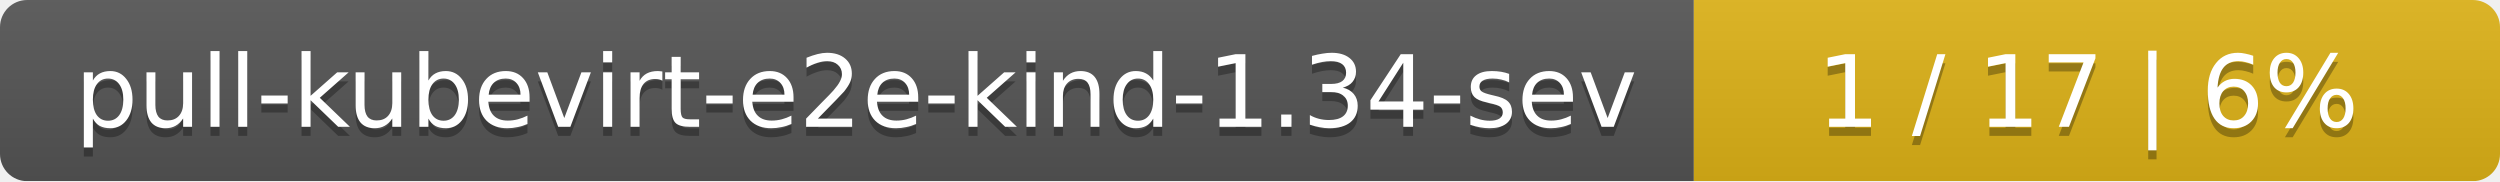
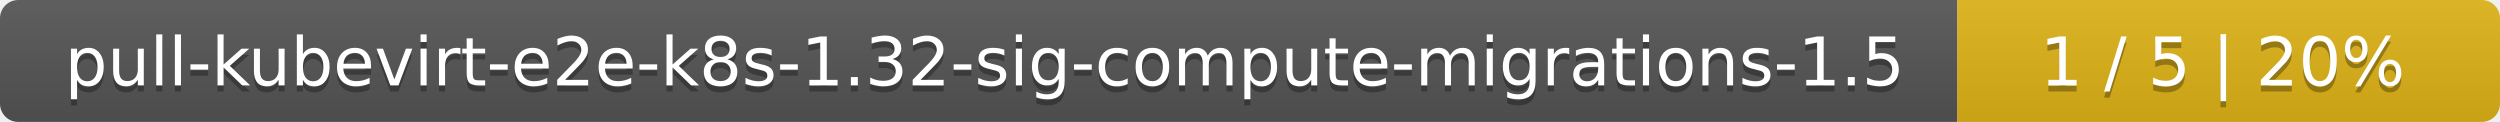
- <svg xmlns="http://www.w3.org/2000/svg" width="276" height="20">
+ <svg xmlns="http://www.w3.org/2000/svg" width="410" height="20">
  <linearGradient id="smooth" x2="0" y2="100%">
    <stop offset="0" stop-color="#bbb" stop-opacity=".1" />
    <stop offset="1" stop-opacity=".1" />
  </linearGradient>
  <mask id="round">
-     <rect width="276" height="20" rx="3" fill="#fff" />
+     <rect width="410" height="20" rx="3" fill="#fff" />
  </mask>
  <g mask="url(#round)">
-     <rect width="187" height="20" fill="#555" />
-     <rect x="187" width="89" height="20" fill="#dfb317" />
-     <rect width="276" height="20" fill="url(#smooth)" />
+     <rect width="321" height="20" fill="#555" />
+     <rect x="321" width="89" height="20" fill="#dfb317" />
+     <rect width="410" height="20" fill="url(#smooth)" />
  </g>
  <g fill="#fff" text-anchor="middle" font-family="DejaVu Sans,Verdana,Geneva,sans-serif" font-size="11">
-     <text x="94.5" y="15" fill="#010101" fill-opacity=".3">pull-kubevirt-e2e-kind-1.34-sev</text>
-     <text x="94.5" y="14">pull-kubevirt-e2e-kind-1.34-sev</text>
-     <text x="230.5" y="15" fill="#010101" fill-opacity=".3">1 / 17    |    6%</text>
-     <text x="230.5" y="14">1 / 17    |    6%</text>
+     <text x="161.5" y="15" fill="#010101" fill-opacity=".3">pull-kubevirt-e2e-k8s-1.32-sig-compute-migrations-1.5</text>
+     <text x="161.5" y="14">pull-kubevirt-e2e-k8s-1.32-sig-compute-migrations-1.5</text>
+     <text x="364.5" y="15" fill="#010101" fill-opacity=".3">1 / 5    |    20%</text>
+     <text x="364.5" y="14">1 / 5    |    20%</text>
  </g>
</svg>
